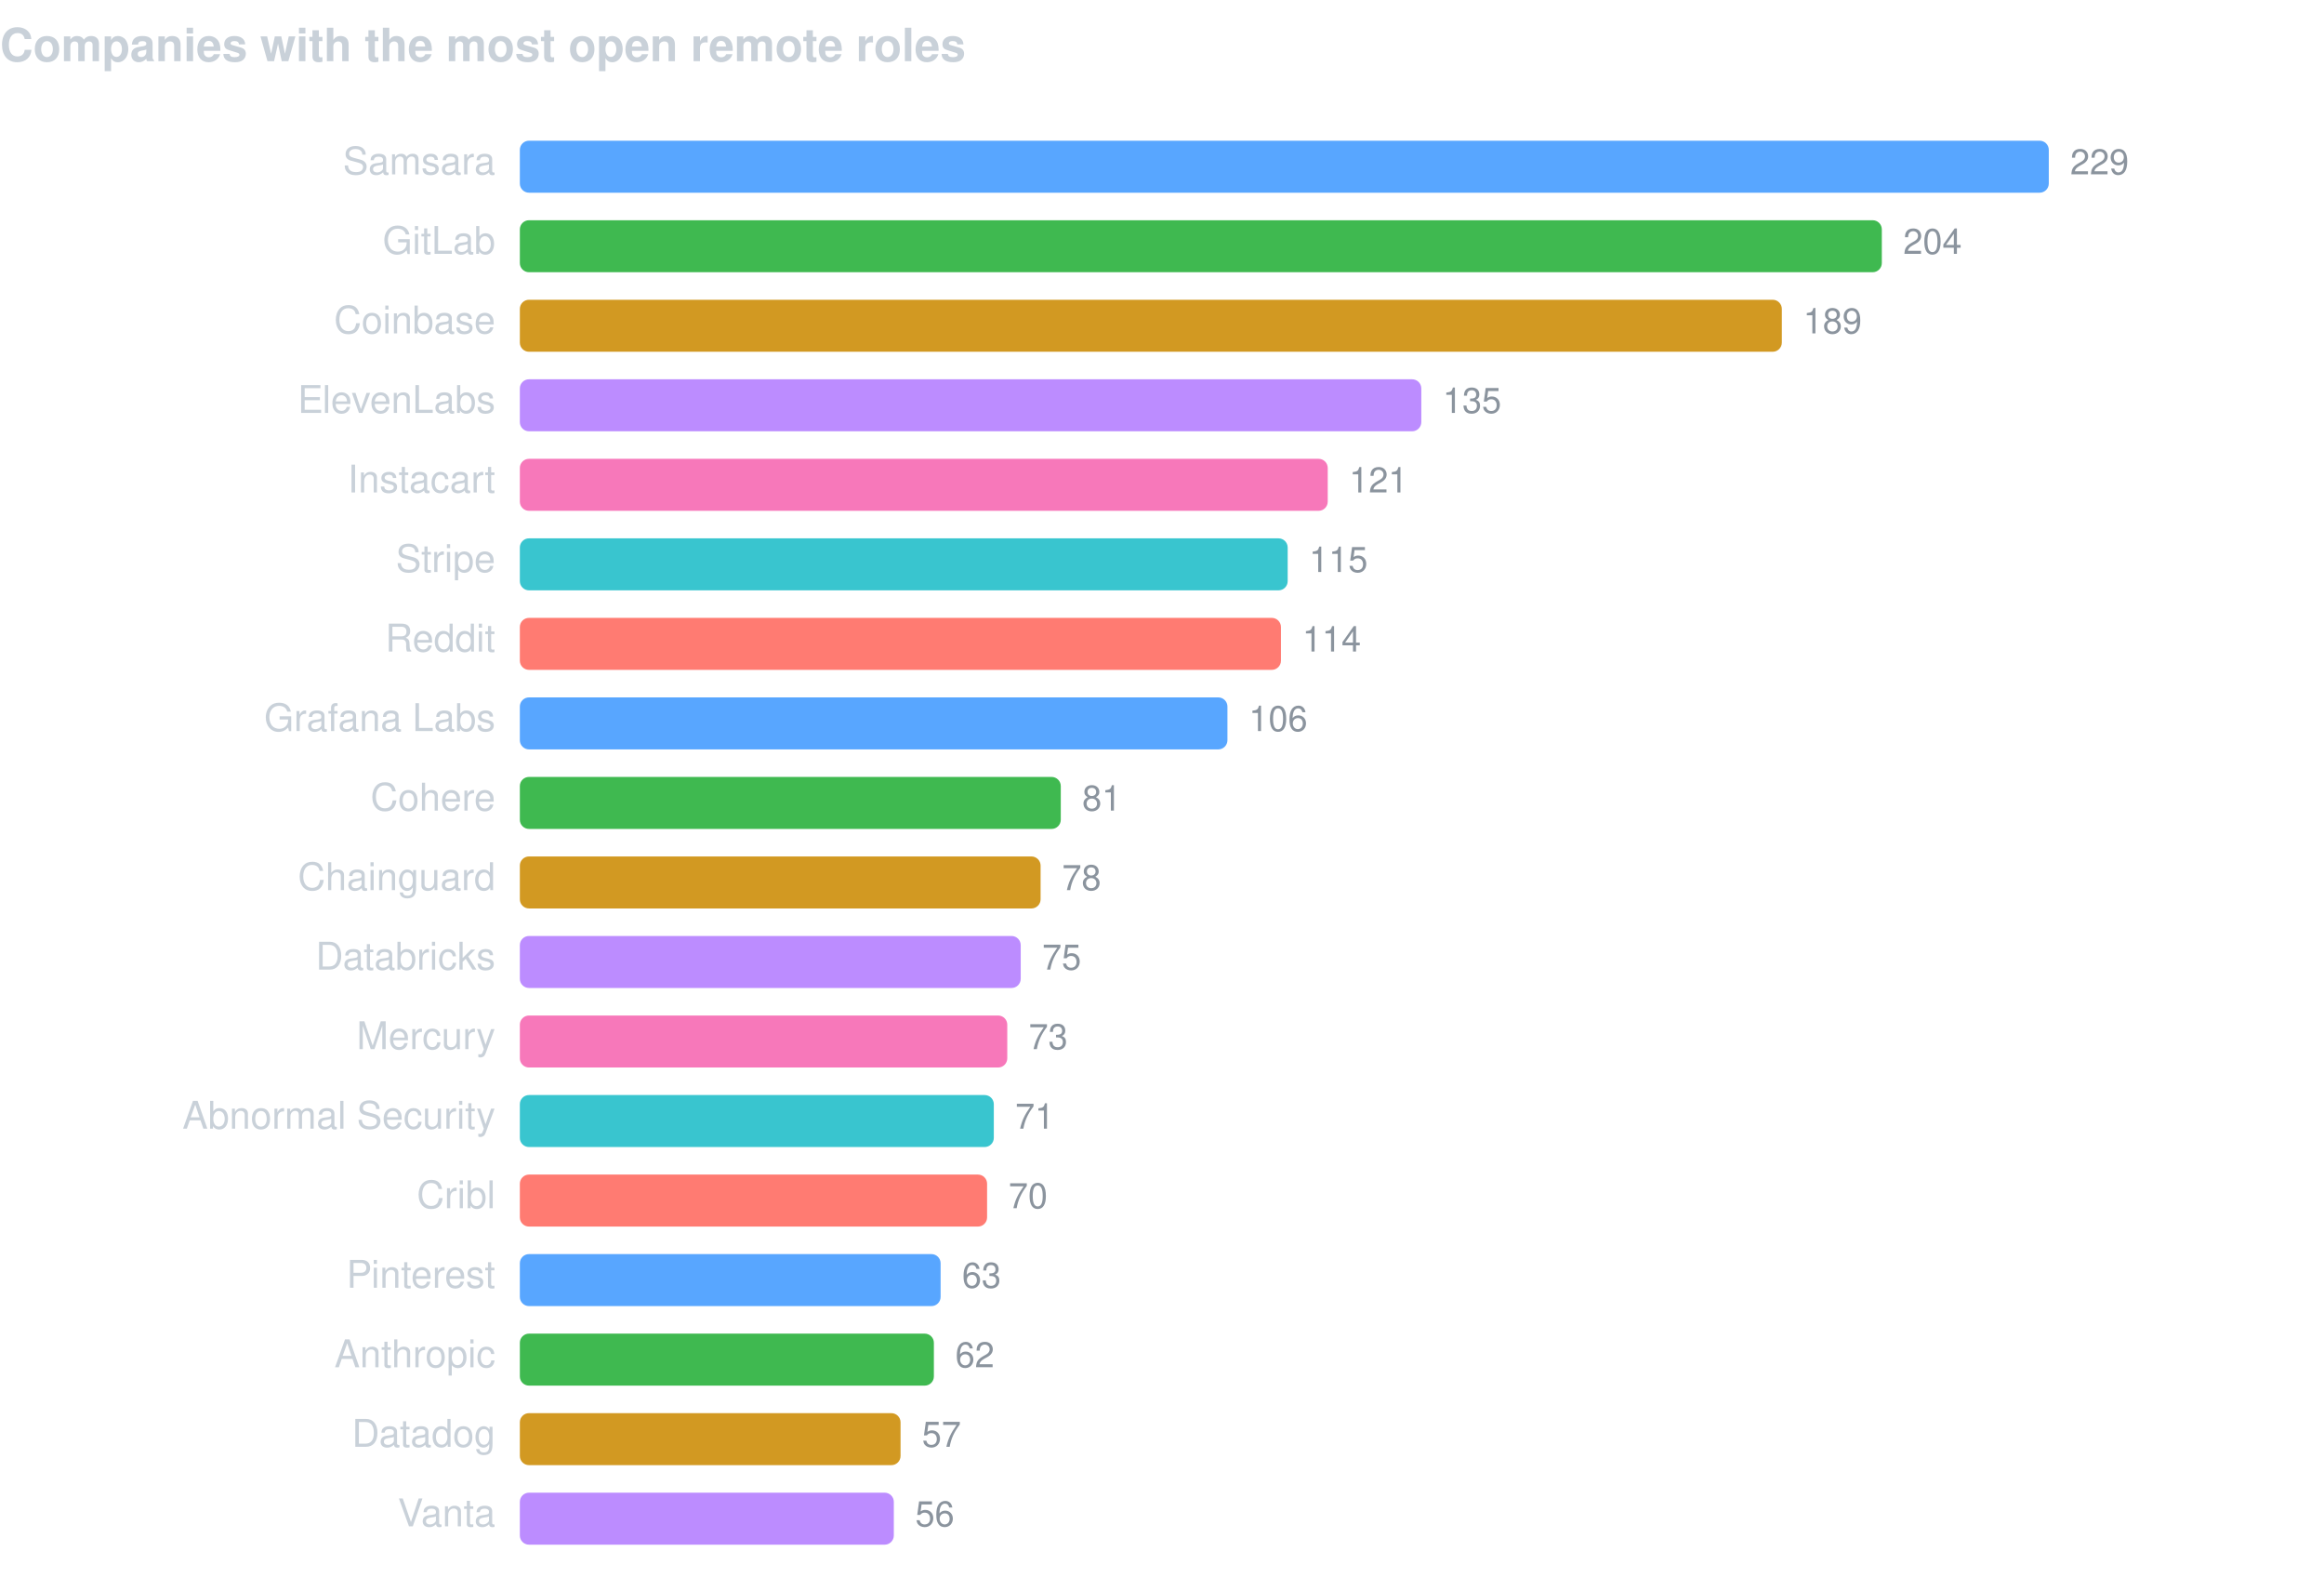
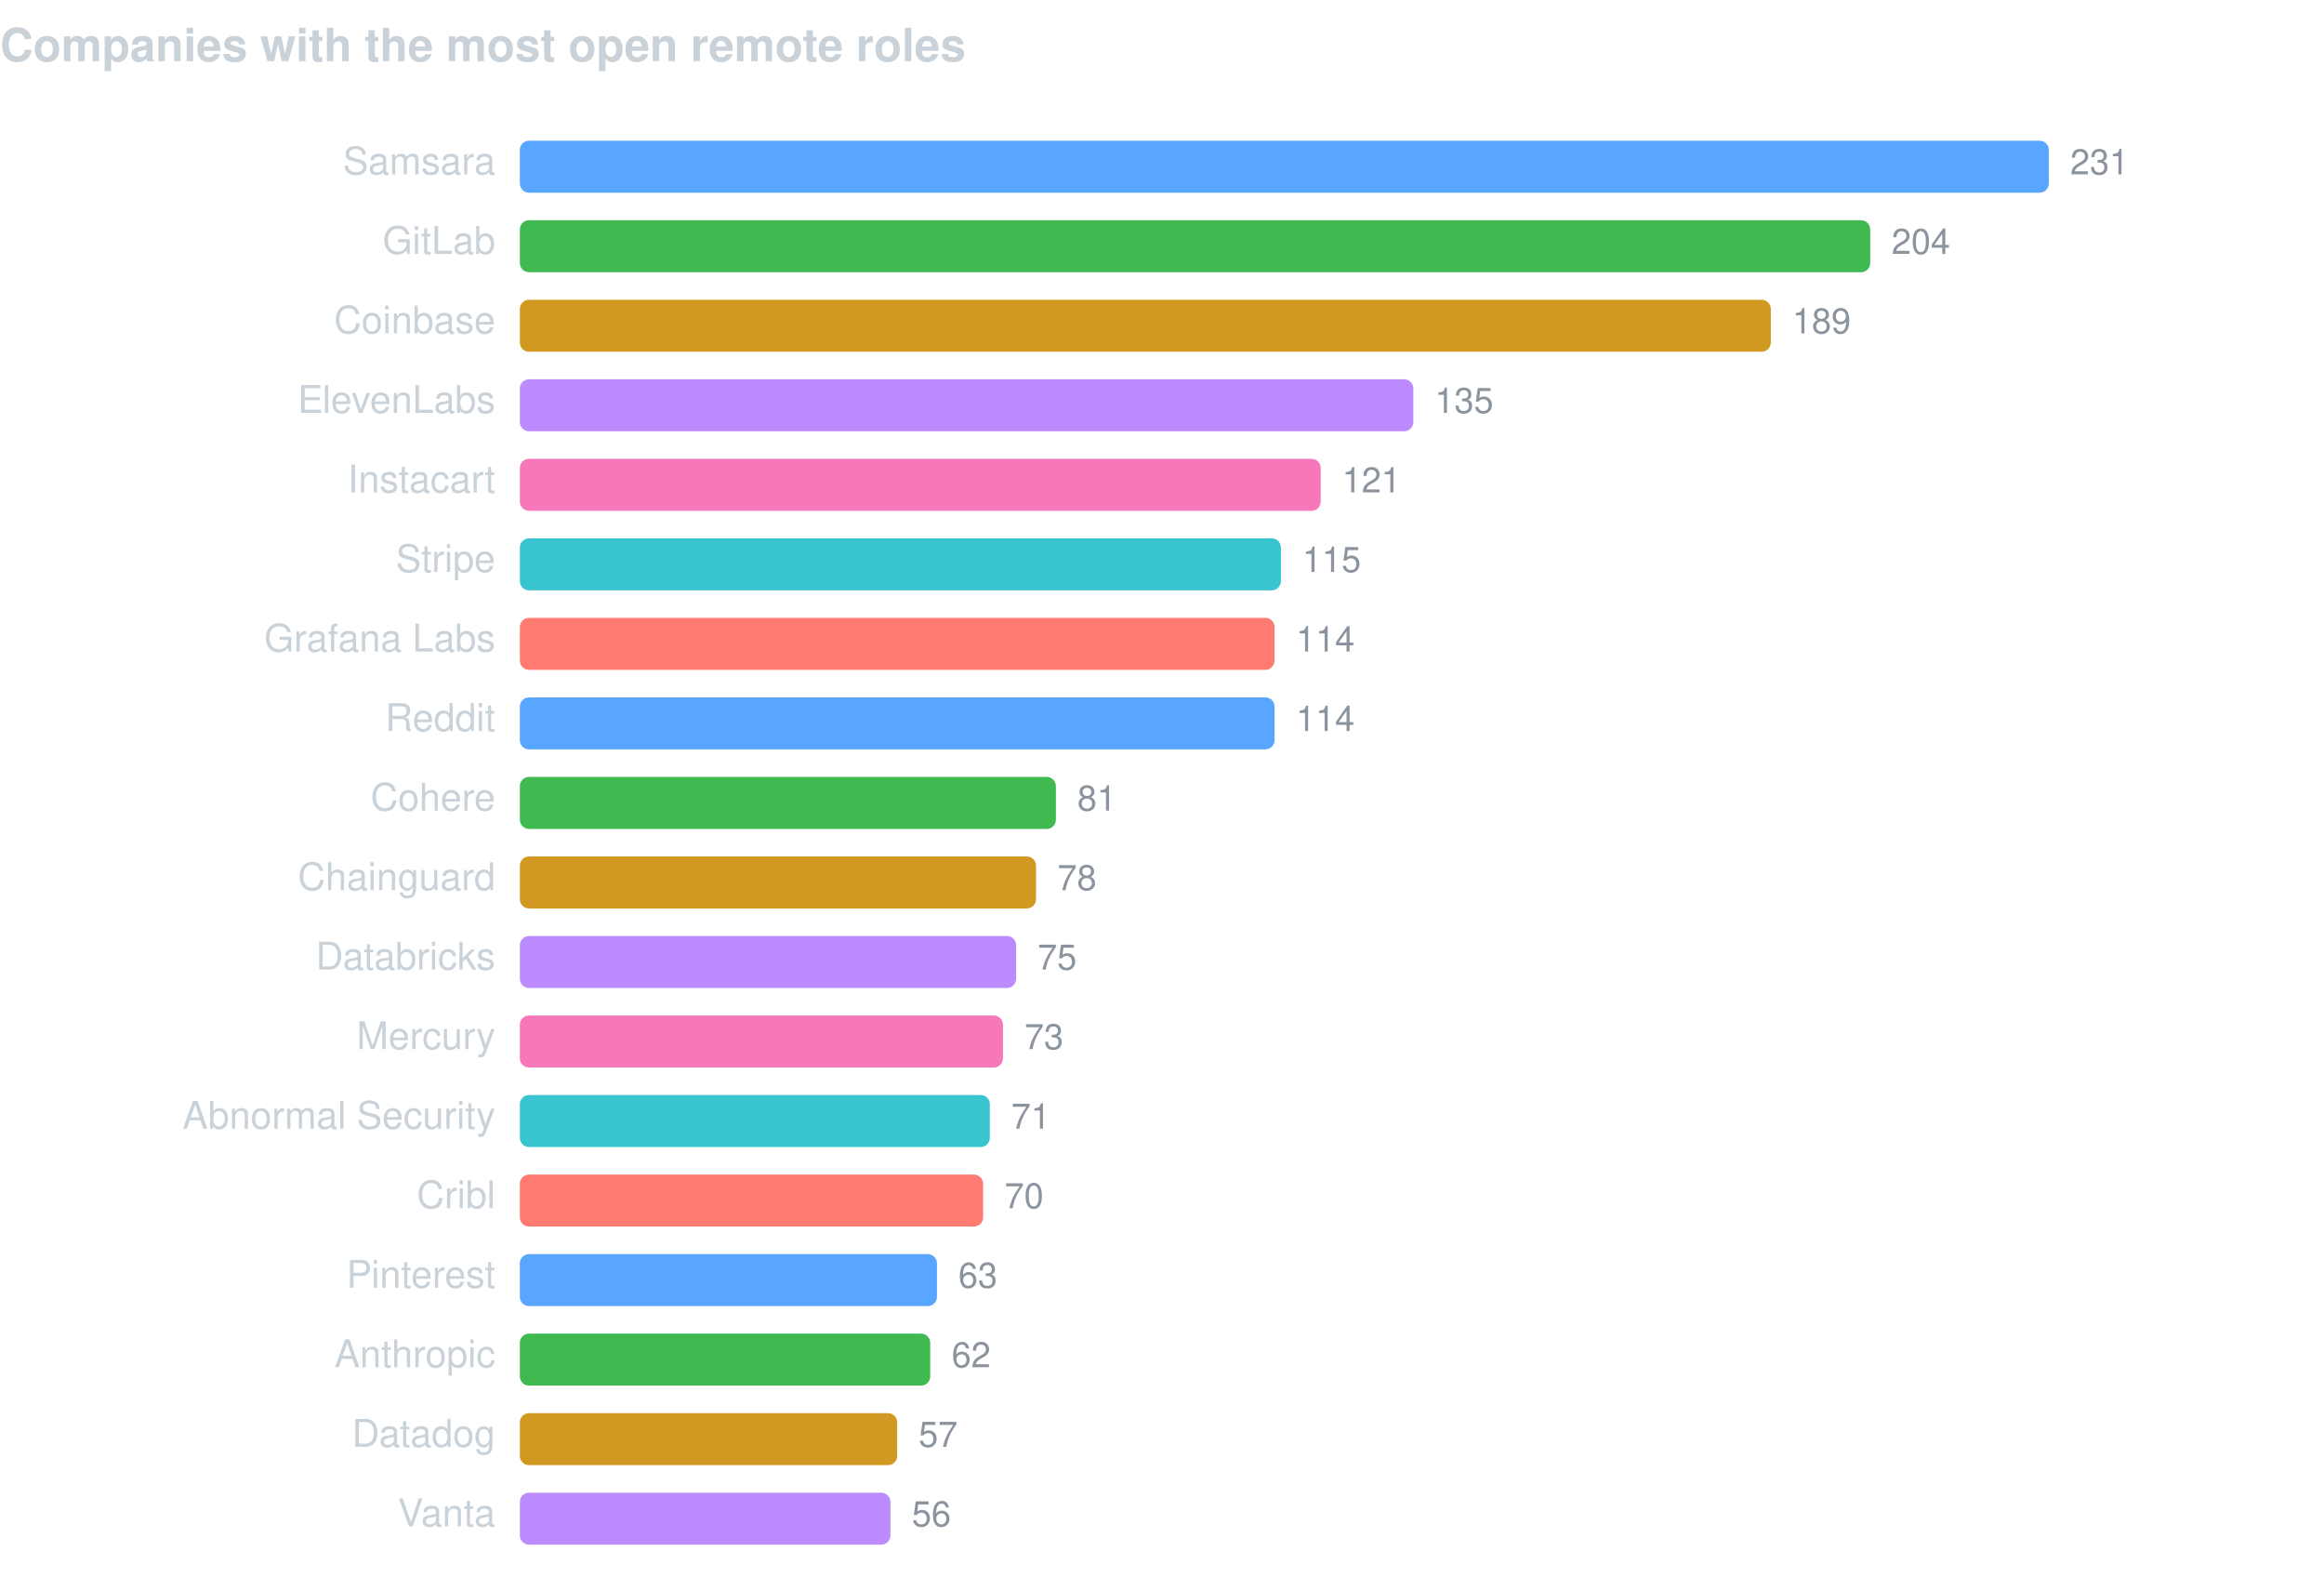
<svg xmlns="http://www.w3.org/2000/svg" width="760" height="520" viewBox="0 0 760 520" font-family="-apple-system,BlinkMacSystemFont,Segoe UI,Helvetica,Arial,sans-serif">
  <text x="0" y="20" fill="#c9d1d9" font-size="15" font-weight="600">Companies with the most open remote roles</text>
  <text x="162" y="57" fill="#c9d1d9" font-size="12.5" text-anchor="end">Samsara</text>
  <rect x="170" y="46" width="500.0" height="17" rx="3" fill="#58a6ff" />
-   <text x="677.0" y="57" fill="#8b949e" font-size="11.5">229</text>
+   <text x="677.0" y="57" fill="#8b949e" font-size="11.5">231</text>
  <text x="162" y="83" fill="#c9d1d9" font-size="12.5" text-anchor="end">GitLab</text>
-   <rect x="170" y="72" width="445.4" height="17" rx="3" fill="#3fb950" />
-   <text x="622.4" y="83" fill="#8b949e" font-size="11.5">204</text>
+   <rect x="170" y="72" width="441.6" height="17" rx="3" fill="#3fb950" />
+   <text x="618.6" y="83" fill="#8b949e" font-size="11.5">204</text>
  <text x="162" y="109" fill="#c9d1d9" font-size="12.5" text-anchor="end">Coinbase</text>
-   <rect x="170" y="98" width="412.7" height="17" rx="3" fill="#d29922" />
-   <text x="589.7" y="109" fill="#8b949e" font-size="11.5">189</text>
+   <rect x="170" y="98" width="409.1" height="17" rx="3" fill="#d29922" />
+   <text x="586.1" y="109" fill="#8b949e" font-size="11.5">189</text>
  <text x="162" y="135" fill="#c9d1d9" font-size="12.5" text-anchor="end">ElevenLabs</text>
-   <rect x="170" y="124" width="294.8" height="17" rx="3" fill="#bc8cff" />
-   <text x="471.8" y="135" fill="#8b949e" font-size="11.5">135</text>
+   <rect x="170" y="124" width="292.2" height="17" rx="3" fill="#bc8cff" />
+   <text x="469.2" y="135" fill="#8b949e" font-size="11.5">135</text>
  <text x="162" y="161" fill="#c9d1d9" font-size="12.5" text-anchor="end">Instacart</text>
-   <rect x="170" y="150" width="264.2" height="17" rx="3" fill="#f778ba" />
-   <text x="441.2" y="161" fill="#8b949e" font-size="11.5">121</text>
+   <rect x="170" y="150" width="261.9" height="17" rx="3" fill="#f778ba" />
+   <text x="438.9" y="161" fill="#8b949e" font-size="11.5">121</text>
  <text x="162" y="187" fill="#c9d1d9" font-size="12.5" text-anchor="end">Stripe</text>
-   <rect x="170" y="176" width="251.1" height="17" rx="3" fill="#39c5cf" />
-   <text x="428.1" y="187" fill="#8b949e" font-size="11.5">115</text>
-   <text x="162" y="213" fill="#c9d1d9" font-size="12.5" text-anchor="end">Reddit</text>
-   <rect x="170" y="202" width="248.9" height="17" rx="3" fill="#ff7b72" />
-   <text x="425.9" y="213" fill="#8b949e" font-size="11.5">114</text>
-   <text x="162" y="239" fill="#c9d1d9" font-size="12.5" text-anchor="end">Grafana Labs</text>
-   <rect x="170" y="228" width="231.4" height="17" rx="3" fill="#58a6ff" />
-   <text x="408.4" y="239" fill="#8b949e" font-size="11.5">106</text>
+   <rect x="170" y="176" width="248.9" height="17" rx="3" fill="#39c5cf" />
+   <text x="425.9" y="187" fill="#8b949e" font-size="11.5">115</text>
+   <text x="162" y="213" fill="#c9d1d9" font-size="12.5" text-anchor="end">Grafana Labs</text>
+   <rect x="170" y="202" width="246.8" height="17" rx="3" fill="#ff7b72" />
+   <text x="423.8" y="213" fill="#8b949e" font-size="11.5">114</text>
+   <text x="162" y="239" fill="#c9d1d9" font-size="12.5" text-anchor="end">Reddit</text>
+   <rect x="170" y="228" width="246.8" height="17" rx="3" fill="#58a6ff" />
+   <text x="423.8" y="239" fill="#8b949e" font-size="11.5">114</text>
  <text x="162" y="265" fill="#c9d1d9" font-size="12.5" text-anchor="end">Cohere</text>
-   <rect x="170" y="254" width="176.9" height="17" rx="3" fill="#3fb950" />
-   <text x="353.9" y="265" fill="#8b949e" font-size="11.5">81</text>
+   <rect x="170" y="254" width="175.3" height="17" rx="3" fill="#3fb950" />
+   <text x="352.3" y="265" fill="#8b949e" font-size="11.5">81</text>
  <text x="162" y="291" fill="#c9d1d9" font-size="12.5" text-anchor="end">Chainguard</text>
-   <rect x="170" y="280" width="170.3" height="17" rx="3" fill="#d29922" />
-   <text x="347.3" y="291" fill="#8b949e" font-size="11.5">78</text>
+   <rect x="170" y="280" width="168.8" height="17" rx="3" fill="#d29922" />
+   <text x="345.8" y="291" fill="#8b949e" font-size="11.5">78</text>
  <text x="162" y="317" fill="#c9d1d9" font-size="12.5" text-anchor="end">Databricks</text>
-   <rect x="170" y="306" width="163.8" height="17" rx="3" fill="#bc8cff" />
-   <text x="340.8" y="317" fill="#8b949e" font-size="11.5">75</text>
+   <rect x="170" y="306" width="162.3" height="17" rx="3" fill="#bc8cff" />
+   <text x="339.3" y="317" fill="#8b949e" font-size="11.5">75</text>
  <text x="162" y="343" fill="#c9d1d9" font-size="12.5" text-anchor="end">Mercury</text>
-   <rect x="170" y="332" width="159.4" height="17" rx="3" fill="#f778ba" />
-   <text x="336.4" y="343" fill="#8b949e" font-size="11.5">73</text>
+   <rect x="170" y="332" width="158.0" height="17" rx="3" fill="#f778ba" />
+   <text x="335.0" y="343" fill="#8b949e" font-size="11.5">73</text>
  <text x="162" y="369" fill="#c9d1d9" font-size="12.5" text-anchor="end">Abnormal Security</text>
-   <rect x="170" y="358" width="155.0" height="17" rx="3" fill="#39c5cf" />
-   <text x="332.0" y="369" fill="#8b949e" font-size="11.5">71</text>
+   <rect x="170" y="358" width="153.7" height="17" rx="3" fill="#39c5cf" />
+   <text x="330.7" y="369" fill="#8b949e" font-size="11.5">71</text>
  <text x="162" y="395" fill="#c9d1d9" font-size="12.5" text-anchor="end">Cribl</text>
-   <rect x="170" y="384" width="152.8" height="17" rx="3" fill="#ff7b72" />
-   <text x="329.8" y="395" fill="#8b949e" font-size="11.5">70</text>
+   <rect x="170" y="384" width="151.5" height="17" rx="3" fill="#ff7b72" />
+   <text x="328.5" y="395" fill="#8b949e" font-size="11.5">70</text>
  <text x="162" y="421" fill="#c9d1d9" font-size="12.5" text-anchor="end">Pinterest</text>
-   <rect x="170" y="410" width="137.6" height="17" rx="3" fill="#58a6ff" />
-   <text x="314.6" y="421" fill="#8b949e" font-size="11.5">63</text>
+   <rect x="170" y="410" width="136.4" height="17" rx="3" fill="#58a6ff" />
+   <text x="313.4" y="421" fill="#8b949e" font-size="11.5">63</text>
  <text x="162" y="447" fill="#c9d1d9" font-size="12.5" text-anchor="end">Anthropic</text>
-   <rect x="170" y="436" width="135.4" height="17" rx="3" fill="#3fb950" />
-   <text x="312.4" y="447" fill="#8b949e" font-size="11.5">62</text>
+   <rect x="170" y="436" width="134.2" height="17" rx="3" fill="#3fb950" />
+   <text x="311.2" y="447" fill="#8b949e" font-size="11.5">62</text>
  <text x="162" y="473" fill="#c9d1d9" font-size="12.5" text-anchor="end">Datadog</text>
-   <rect x="170" y="462" width="124.5" height="17" rx="3" fill="#d29922" />
-   <text x="301.5" y="473" fill="#8b949e" font-size="11.5">57</text>
+   <rect x="170" y="462" width="123.4" height="17" rx="3" fill="#d29922" />
+   <text x="300.4" y="473" fill="#8b949e" font-size="11.5">57</text>
  <text x="162" y="499" fill="#c9d1d9" font-size="12.5" text-anchor="end">Vanta</text>
-   <rect x="170" y="488" width="122.3" height="17" rx="3" fill="#bc8cff" />
-   <text x="299.3" y="499" fill="#8b949e" font-size="11.5">56</text>
+   <rect x="170" y="488" width="121.2" height="17" rx="3" fill="#bc8cff" />
+   <text x="298.2" y="499" fill="#8b949e" font-size="11.5">56</text>
</svg>
